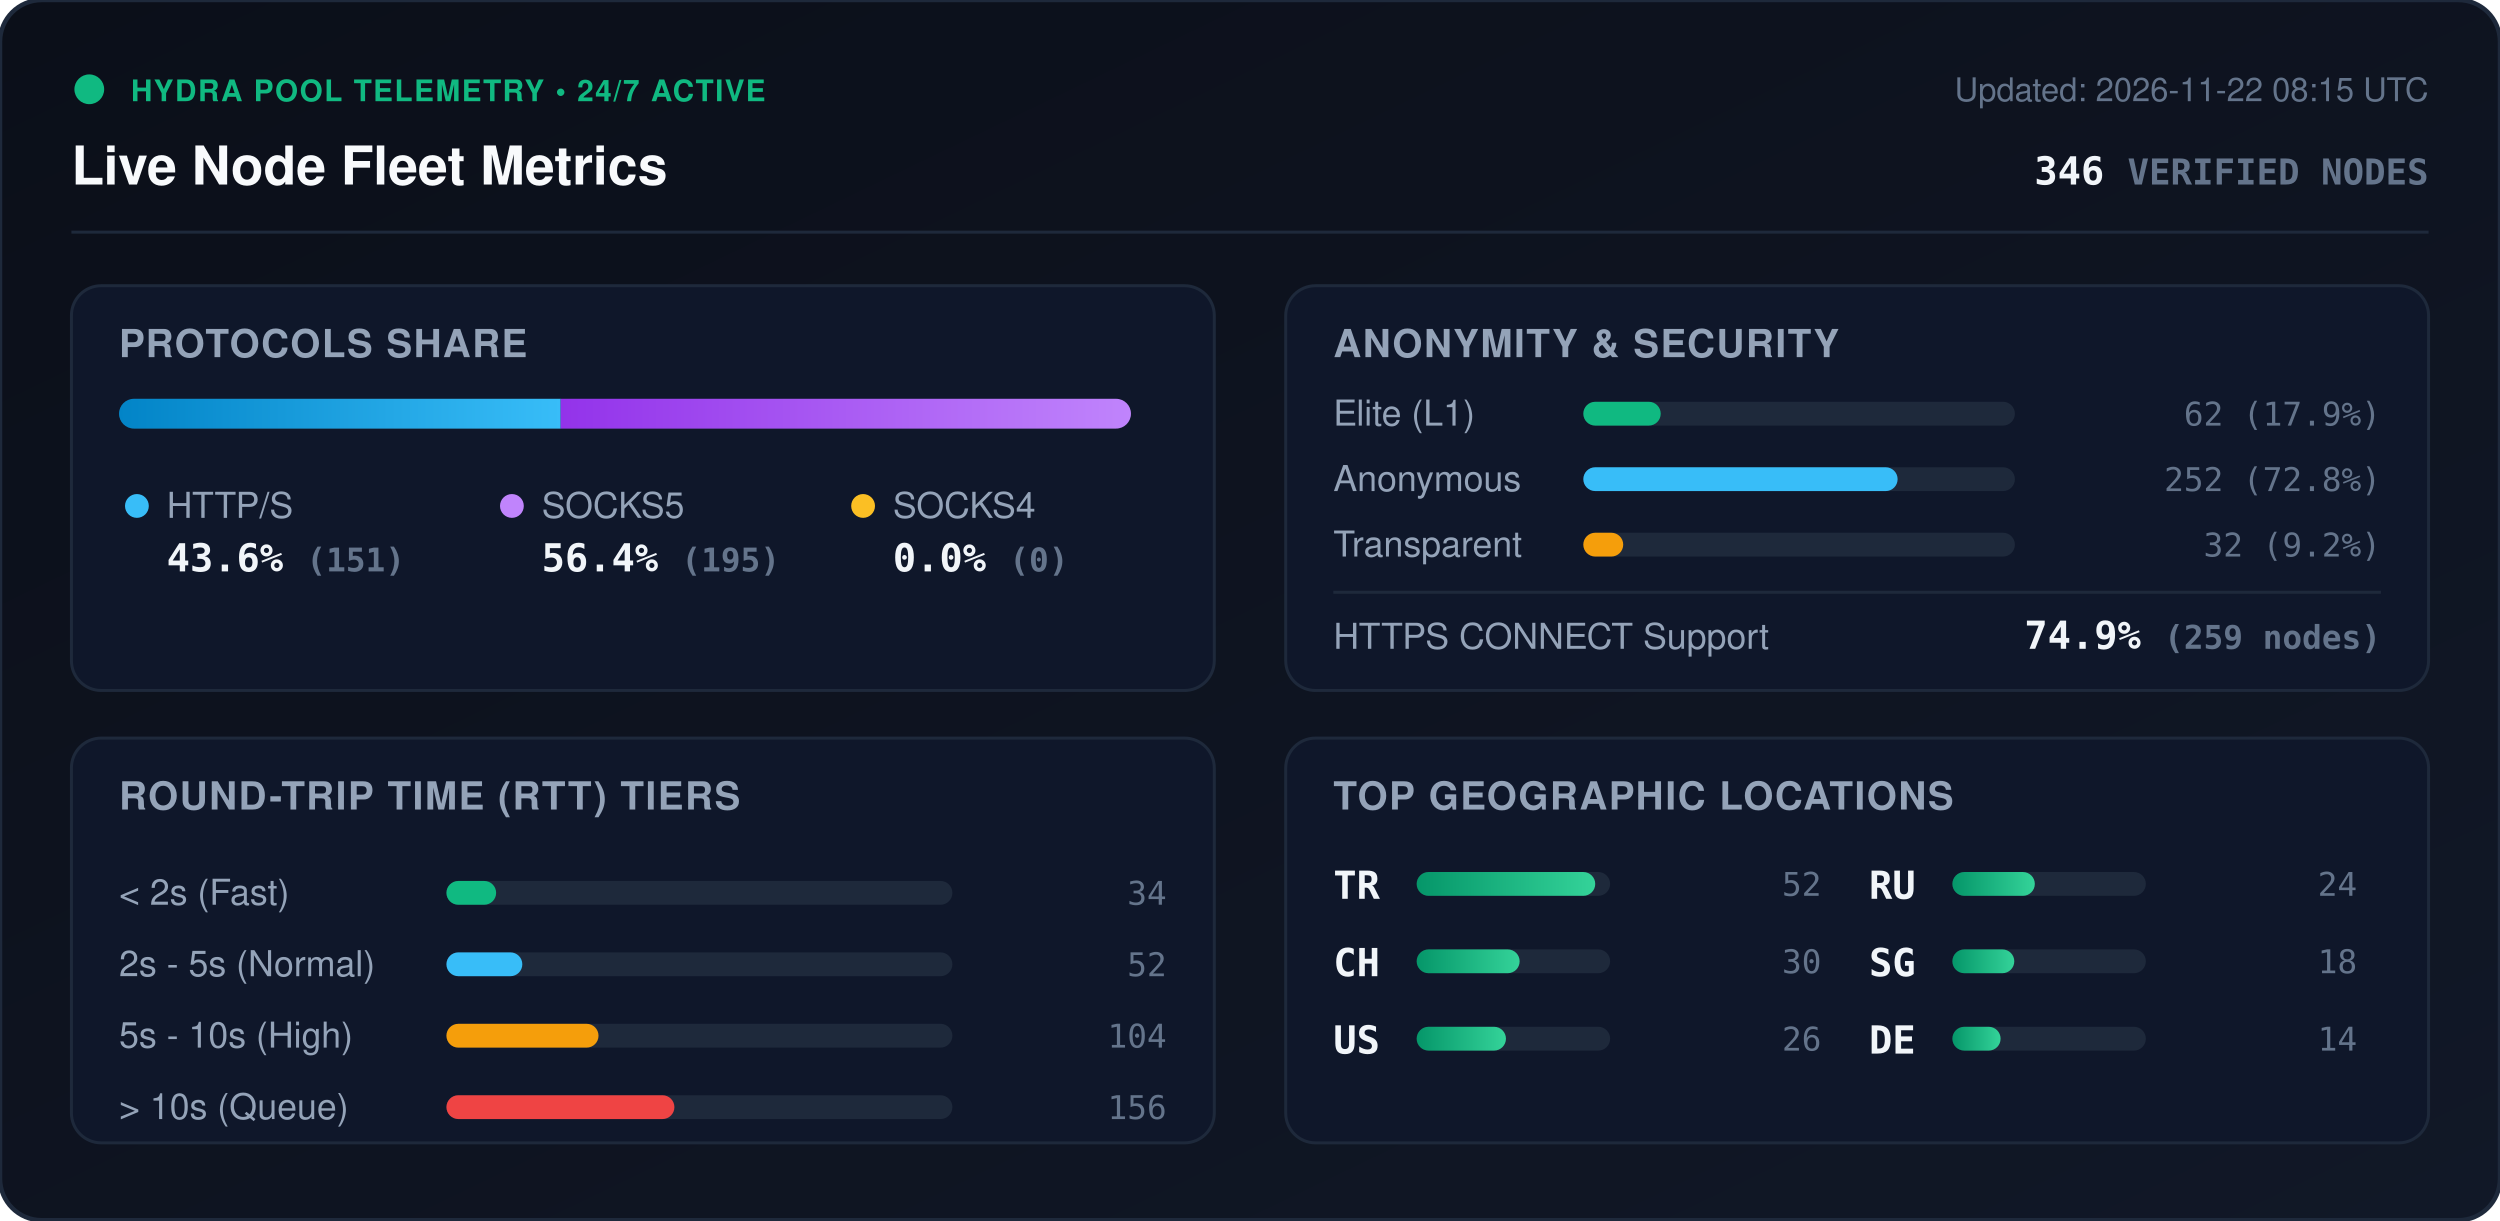
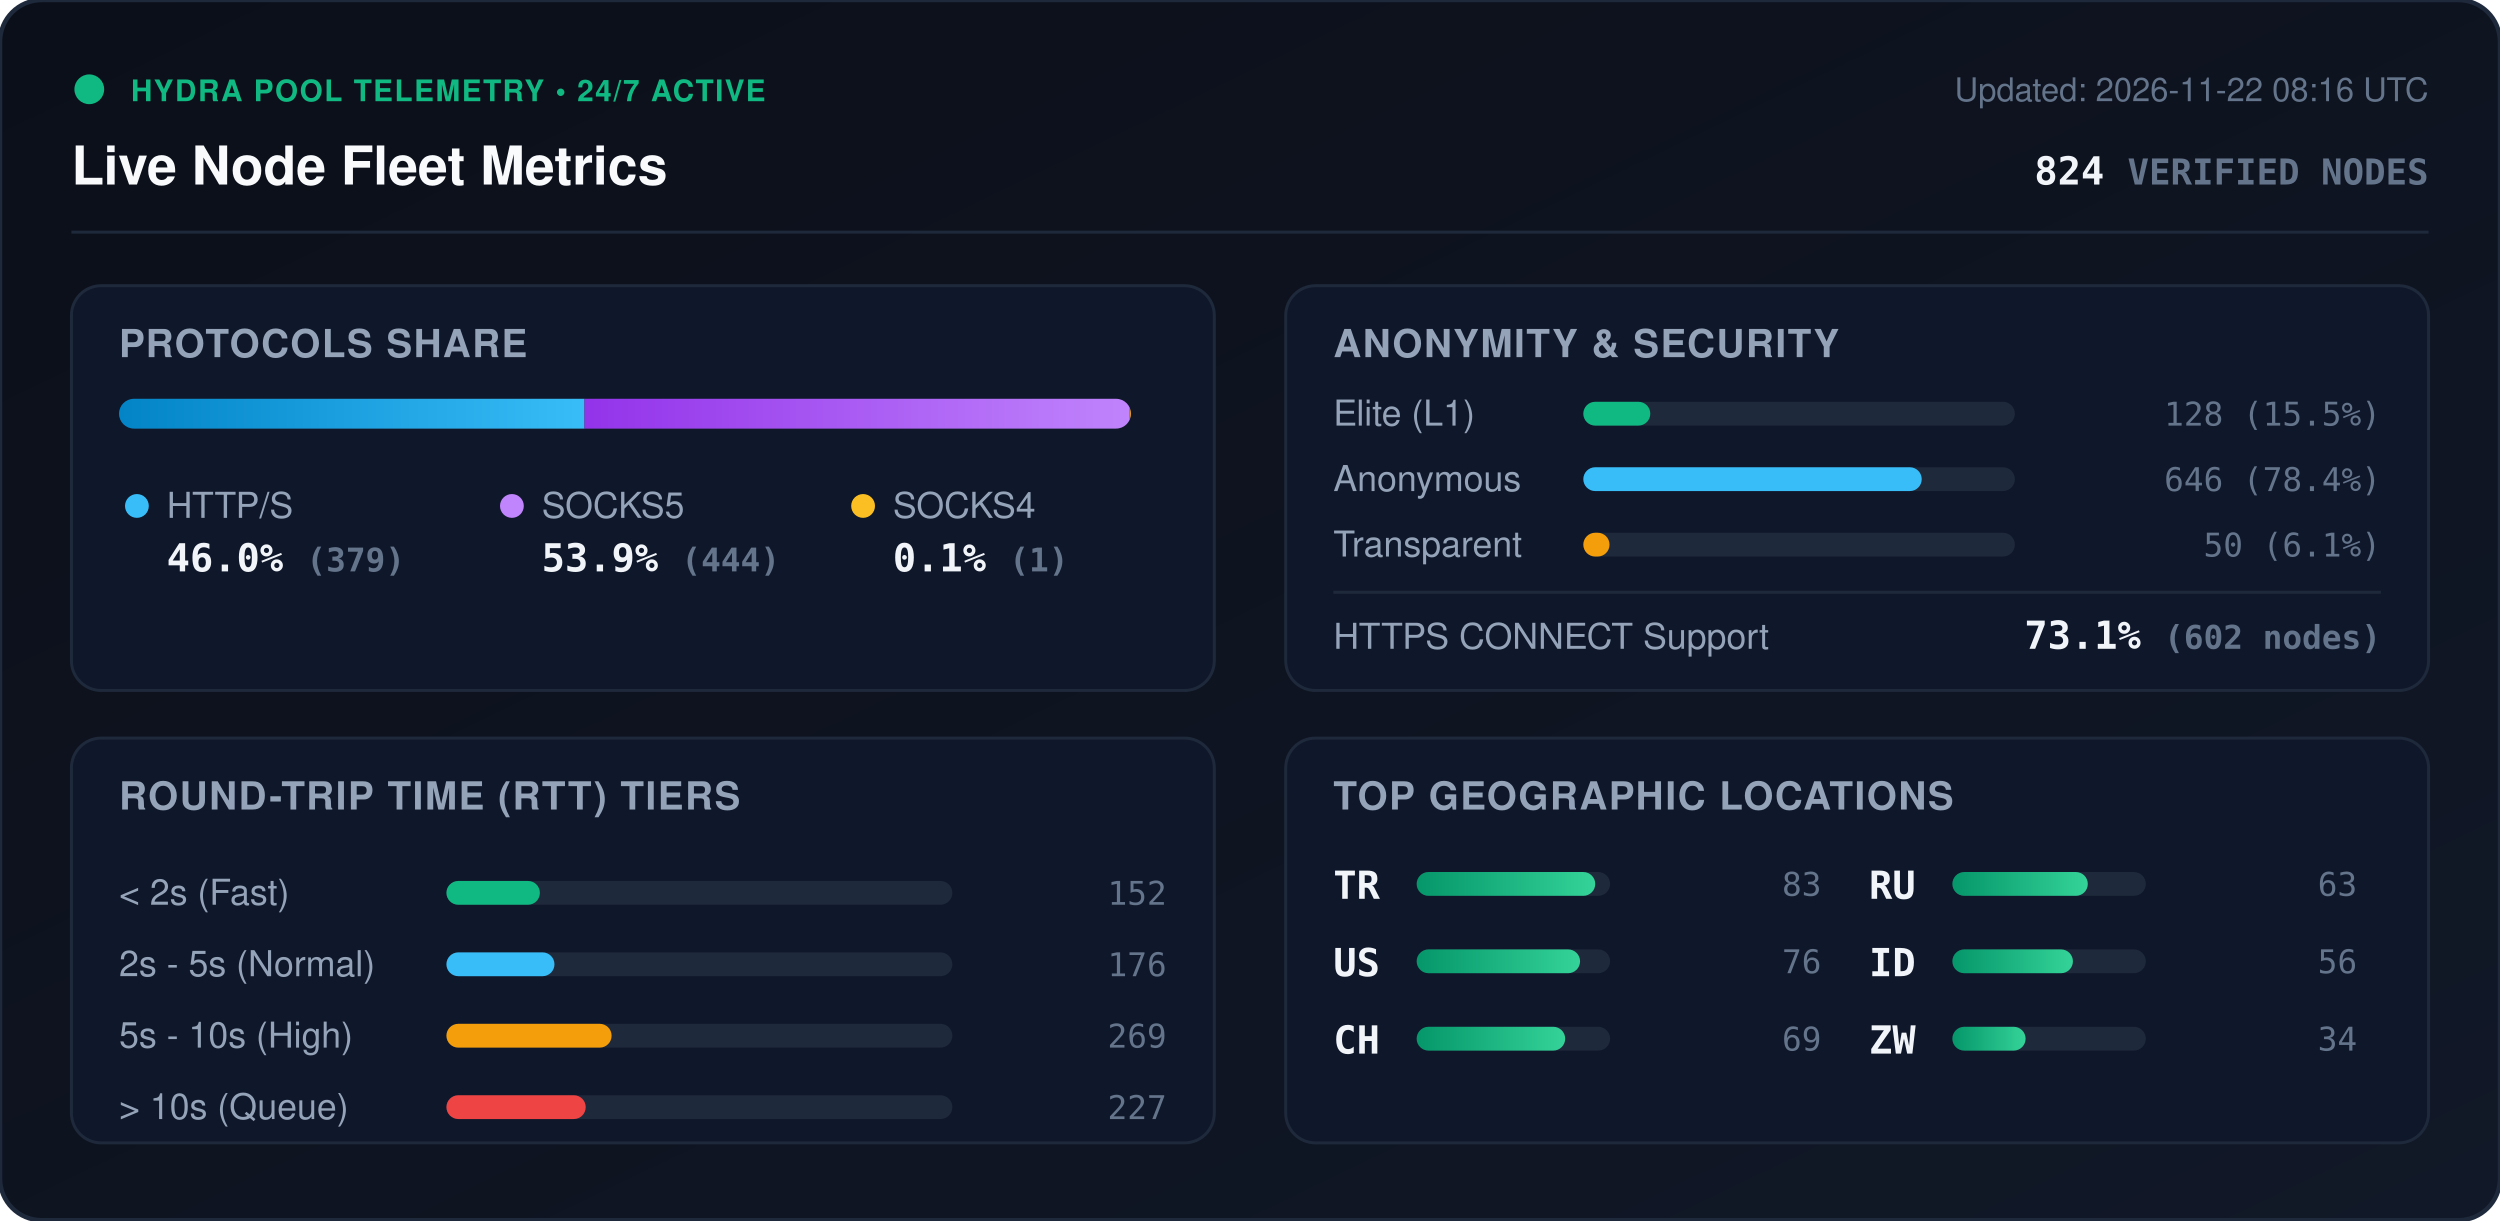
<svg xmlns="http://www.w3.org/2000/svg" viewBox="0 0 840 410" width="840" height="410" style="max-width: 100%; height: auto;">
  <defs>
    <linearGradient id="bg" x1="0%" y1="0%" x2="100%" y2="100%">
      <stop offset="0%" stop-color="#0b0f19" />
      <stop offset="100%" stop-color="#111827" />
    </linearGradient>
    <linearGradient id="bar-http" x1="0%" y1="0%" x2="100%" y2="0%">
      <stop offset="0%" stop-color="#0284c7" />
      <stop offset="100%" stop-color="#38bdf8" />
    </linearGradient>
    <linearGradient id="bar-socks5" x1="0%" y1="0%" x2="100%" y2="0%">
      <stop offset="0%" stop-color="#9333ea" />
      <stop offset="100%" stop-color="#c084fc" />
    </linearGradient>
    <linearGradient id="bar-socks4" x1="0%" y1="0%" x2="100%" y2="0%">
      <stop offset="0%" stop-color="#d97706" />
      <stop offset="100%" stop-color="#fbbf24" />
    </linearGradient>
    <linearGradient id="bar-green" x1="0%" y1="0%" x2="100%" y2="0%">
      <stop offset="0%" stop-color="#059669" />
      <stop offset="100%" stop-color="#34d399" />
    </linearGradient>
    <clipPath id="prog-track-clip">
      <rect width="340.0" height="10" rx="5" />
    </clipPath>
    <style>
      .title { font: 700 18px -apple-system, BlinkMacSystemFont, 'Segoe UI', Helvetica, Arial, sans-serif; fill: #f8fafc; }
      .sub { font: 500 11px -apple-system, BlinkMacSystemFont, 'Segoe UI', Helvetica, Arial, sans-serif; fill: #64748b; }
      .section-hdr { font: 600 13px -apple-system, BlinkMacSystemFont, 'Segoe UI', Helvetica, Arial, sans-serif; fill: #94a3b8; letter-spacing: 0.5px; }
      .metric-val { font: 700 13px -apple-system, BlinkMacSystemFont, 'Segoe UI', Helvetica, Arial, sans-serif; fill: #f1f5f9; }
      .metric-lbl { font: 500 12px -apple-system, BlinkMacSystemFont, 'Segoe UI', Helvetica, Arial, sans-serif; fill: #94a3b8; }
      .badge-txt { font: 700 10px -apple-system, BlinkMacSystemFont, 'Segoe UI', Helvetica, Arial, sans-serif; fill: #10b981; letter-spacing: 0.5px; }
      .mono { font-family: ui-monospace, SFMono-Regular, Menlo, Monaco, Consolas, monospace; }
      .pulse { animation: beacon 2s infinite ease-in-out; }
      @keyframes beacon { 0%, 100% { opacity: 1; } 50% { opacity: 0.35; } }
    </style>
  </defs>
  <rect width="840" height="410" rx="14" fill="url(#bg)" stroke="#1e293b" stroke-width="1.5" />
  <g transform="translate(24, 24)">
    <circle cx="6" cy="6" r="5" fill="#10b981" class="pulse" />
    <text x="20" y="10" class="badge-txt">HYDRA POOL TELEMETRY • 24/7 ACTIVE</text>
    <text x="0" y="38" class="title">Live Node Fleet Metrics</text>
-     <text x="792" y="10" text-anchor="end" class="sub">Updated: 2026-11-22 08:15 UTC</text>
-     <text x="792" y="38" text-anchor="end" class="metric-val mono" fill="#38bdf8">346 <tspan font-size="12" fill="#64748b">VERIFIED NODES</tspan>
+     <text x="792" y="10" text-anchor="end" class="sub">Updated: 2026-11-22 08:16 UTC</text>
+     <text x="792" y="38" text-anchor="end" class="metric-val mono" fill="#38bdf8">824 <tspan font-size="12" fill="#64748b">VERIFIED NODES</tspan>
    </text>
  </g>
  <line x1="24" y1="78" x2="816" y2="78" stroke="#1e293b" stroke-width="1" />
  <g transform="translate(24, 96)">
    <rect width="384" height="136" rx="10" fill="#0f172a" stroke="#1e293b" />
    <text x="16" y="24" class="section-hdr">PROTOCOLS SHARE</text>
    <g transform="translate(16, 38)">
      <rect width="340.0" height="10" rx="5" fill="#1e293b" />
      <g clip-path="url(#prog-track-clip)">
-         <rect x="0" width="148.4" height="10" fill="url(#bar-http)" />
-         <rect x="148.4" width="191.6" height="10" fill="url(#bar-socks5)" />
-         <rect x="340.0" width="0.0" height="10" fill="url(#bar-socks4)" />
+         <rect x="0" width="156.4" height="10" fill="url(#bar-http)" />
+         <rect x="156.4" width="183.2" height="10" fill="url(#bar-socks5)" />
+         <rect x="339.6" width="0.4" height="10" fill="url(#bar-socks4)" />
      </g>
    </g>
    <g transform="translate(16, 68)">
      <circle cx="6" cy="6" r="4" fill="#38bdf8" />
      <text x="16" y="10" class="metric-lbl">HTTP/S</text>
-       <text x="16" y="28" class="metric-val mono">43.6% <tspan font-size="11" fill="#64748b">(151)</tspan>
+       <text x="16" y="28" class="metric-val mono">46.0% <tspan font-size="11" fill="#64748b">(379)</tspan>
      </text>
      <circle cx="132" cy="6" r="4" fill="#c084fc" />
      <text x="142" y="10" class="metric-lbl">SOCKS5</text>
-       <text x="142" y="28" class="metric-val mono">56.4% <tspan font-size="11" fill="#64748b">(195)</tspan>
+       <text x="142" y="28" class="metric-val mono">53.9% <tspan font-size="11" fill="#64748b">(444)</tspan>
      </text>
      <circle cx="250" cy="6" r="4" fill="#fbbf24" />
      <text x="260" y="10" class="metric-lbl">SOCKS4</text>
-       <text x="260" y="28" class="metric-val mono">0.0% <tspan font-size="11" fill="#64748b">(0)</tspan>
+       <text x="260" y="28" class="metric-val mono">0.1% <tspan font-size="11" fill="#64748b">(1)</tspan>
      </text>
    </g>
  </g>
  <g transform="translate(432, 96)">
    <rect width="384" height="136" rx="10" fill="#0f172a" stroke="#1e293b" />
    <text x="16" y="24" class="section-hdr">ANONYMITY &amp; SECURITY</text>
    <text x="16" y="47" class="metric-lbl">Elite (L1)</text>
    <rect x="100" y="39" width="145.0" height="8" rx="4" fill="#1e293b" />
-     <rect x="100" y="39" width="26.0" height="8" rx="4" fill="#10b981" />
-     <text x="368" y="47" text-anchor="end" class="mono sub" fill="#e2e8f0">62 (17.9%)</text>
+     <rect x="100" y="39" width="22.5" height="8" rx="4" fill="#10b981" />
+     <text x="368" y="47" text-anchor="end" class="mono sub" fill="#e2e8f0">128 (15.5%)</text>
    <text x="16" y="69" class="metric-lbl">Anonymous</text>
    <rect x="100" y="61" width="145.0" height="8" rx="4" fill="#1e293b" />
-     <rect x="100" y="61" width="105.6" height="8" rx="4" fill="#38bdf8" />
-     <text x="368" y="69" text-anchor="end" class="mono sub" fill="#e2e8f0">252 (72.8%)</text>
+     <rect x="100" y="61" width="113.7" height="8" rx="4" fill="#38bdf8" />
+     <text x="368" y="69" text-anchor="end" class="mono sub" fill="#e2e8f0">646 (78.4%)</text>
    <text x="16" y="91" class="metric-lbl">Transparent</text>
    <rect x="100" y="83" width="145.0" height="8" rx="4" fill="#1e293b" />
-     <rect x="100" y="83" width="13.4" height="8" rx="4" fill="#f59e0b" />
-     <text x="368" y="91" text-anchor="end" class="mono sub" fill="#e2e8f0">32 (9.2%)</text>
+     <rect x="100" y="83" width="8.8" height="8" rx="4" fill="#f59e0b" />
+     <text x="368" y="91" text-anchor="end" class="mono sub" fill="#e2e8f0">50 (6.1%)</text>
    <line x1="16" y1="103" x2="368" y2="103" stroke="#1e293b" stroke-width="1" />
    <text x="16" y="122" class="metric-lbl">HTTPS CONNECT Support</text>
-     <text x="368" y="122" text-anchor="end" class="metric-val mono" fill="#34d399">74.9% <tspan font-size="11" fill="#64748b">(259 nodes)</tspan>
+     <text x="368" y="122" text-anchor="end" class="metric-val mono" fill="#34d399">73.1% <tspan font-size="11" fill="#64748b">(602 nodes)</tspan>
    </text>
  </g>
  <g transform="translate(24, 248)">
    <rect width="384" height="136" rx="10" fill="#0f172a" stroke="#1e293b" />
    <text x="16" y="24" class="section-hdr">ROUND-TRIP TIME (RTT) TIERS</text>
    <g transform="translate(16, 42)">
      <text x="0" y="14" class="metric-lbl">&lt; 2s (Fast)</text>
      <rect x="110" y="6" width="170" height="8" rx="4" fill="#1e293b" />
-       <rect x="110" y="6" width="16.7" height="8" rx="4" fill="#10b981" />
-       <text x="352" y="14" text-anchor="end" class="mono sub">34</text>
+       <rect x="110" y="6" width="31.4" height="8" rx="4" fill="#10b981" />
+       <text x="352" y="14" text-anchor="end" class="mono sub">152</text>
      <text x="0" y="38" class="metric-lbl">2s - 5s (Normal)</text>
      <rect x="110" y="30" width="170" height="8" rx="4" fill="#1e293b" />
-       <rect x="110" y="30" width="25.5" height="8" rx="4" fill="#38bdf8" />
-       <text x="352" y="38" text-anchor="end" class="mono sub">52</text>
+       <rect x="110" y="30" width="36.3" height="8" rx="4" fill="#38bdf8" />
+       <text x="352" y="38" text-anchor="end" class="mono sub">176</text>
      <text x="0" y="62" class="metric-lbl">5s - 10s (High)</text>
      <rect x="110" y="54" width="170" height="8" rx="4" fill="#1e293b" />
-       <rect x="110" y="54" width="51.1" height="8" rx="4" fill="#f59e0b" />
-       <text x="352" y="62" text-anchor="end" class="mono sub">104</text>
+       <rect x="110" y="54" width="55.5" height="8" rx="4" fill="#f59e0b" />
+       <text x="352" y="62" text-anchor="end" class="mono sub">269</text>
      <text x="0" y="86" class="metric-lbl">&gt; 10s (Queue)</text>
      <rect x="110" y="78" width="170" height="8" rx="4" fill="#1e293b" />
-       <rect x="110" y="78" width="76.6" height="8" rx="4" fill="#ef4444" />
-       <text x="352" y="86" text-anchor="end" class="mono sub">156</text>
+       <rect x="110" y="78" width="46.8" height="8" rx="4" fill="#ef4444" />
+       <text x="352" y="86" text-anchor="end" class="mono sub">227</text>
    </g>
  </g>
  <g transform="translate(432, 248)">
    <rect width="384" height="136" rx="10" fill="#0f172a" stroke="#1e293b" />
    <text x="16" y="24" class="section-hdr">TOP GEOGRAPHIC LOCATIONS</text>
    <g transform="translate(16, 42)">
      <g transform="translate(0, 0)">
        <text x="0" y="12" class="mono metric-val" font-size="12">TR</text>
        <rect x="28" y="3" width="65" height="8" rx="4" fill="#1e293b" />
        <rect x="28" y="3" width="60.0" height="8" rx="4" fill="url(#bar-green)" />
-         <text x="164" y="11" text-anchor="end" class="mono sub">52</text>
+         <text x="164" y="11" text-anchor="end" class="mono sub">83</text>
      </g>
      <g transform="translate(0, 26)">
+         <text x="0" y="12" class="mono metric-val" font-size="12">US</text>
+         <rect x="28" y="3" width="65" height="8" rx="4" fill="#1e293b" />
+         <rect x="28" y="3" width="54.9" height="8" rx="4" fill="url(#bar-green)" />
+         <text x="164" y="11" text-anchor="end" class="mono sub">76</text>
+       </g>
+       <g transform="translate(0, 52)">
        <text x="0" y="12" class="mono metric-val" font-size="12">CH</text>
        <rect x="28" y="3" width="65" height="8" rx="4" fill="#1e293b" />
-         <rect x="28" y="3" width="34.6" height="8" rx="4" fill="url(#bar-green)" />
-         <text x="164" y="11" text-anchor="end" class="mono sub">30</text>
-       </g>
-       <g transform="translate(0, 52)">
-         <text x="0" y="12" class="mono metric-val" font-size="12">US</text>
-         <rect x="28" y="3" width="65" height="8" rx="4" fill="#1e293b" />
-         <rect x="28" y="3" width="30.0" height="8" rx="4" fill="url(#bar-green)" />
-         <text x="164" y="11" text-anchor="end" class="mono sub">26</text>
+         <rect x="28" y="3" width="49.9" height="8" rx="4" fill="url(#bar-green)" />
+         <text x="164" y="11" text-anchor="end" class="mono sub">69</text>
      </g>
      <g transform="translate(180, 0)">
        <text x="0" y="12" class="mono metric-val" font-size="12">RU</text>
        <rect x="28" y="3" width="65" height="8" rx="4" fill="#1e293b" />
-         <rect x="28" y="3" width="27.7" height="8" rx="4" fill="url(#bar-green)" />
-         <text x="164" y="11" text-anchor="end" class="mono sub">24</text>
+         <rect x="28" y="3" width="45.5" height="8" rx="4" fill="url(#bar-green)" />
+         <text x="164" y="11" text-anchor="end" class="mono sub">63</text>
      </g>
      <g transform="translate(180, 26)">
-         <text x="0" y="12" class="mono metric-val" font-size="12">SG</text>
+         <text x="0" y="12" class="mono metric-val" font-size="12">ID</text>
        <rect x="28" y="3" width="65" height="8" rx="4" fill="#1e293b" />
-         <rect x="28" y="3" width="20.8" height="8" rx="4" fill="url(#bar-green)" />
-         <text x="164" y="11" text-anchor="end" class="mono sub">18</text>
+         <rect x="28" y="3" width="40.5" height="8" rx="4" fill="url(#bar-green)" />
+         <text x="164" y="11" text-anchor="end" class="mono sub">56</text>
      </g>
      <g transform="translate(180, 52)">
-         <text x="0" y="12" class="mono metric-val" font-size="12">DE</text>
+         <text x="0" y="12" class="mono metric-val" font-size="12">ZW</text>
        <rect x="28" y="3" width="65" height="8" rx="4" fill="#1e293b" />
-         <rect x="28" y="3" width="16.2" height="8" rx="4" fill="url(#bar-green)" />
-         <text x="164" y="11" text-anchor="end" class="mono sub">14</text>
+         <rect x="28" y="3" width="24.6" height="8" rx="4" fill="url(#bar-green)" />
+         <text x="164" y="11" text-anchor="end" class="mono sub">34</text>
      </g>
    </g>
  </g>
</svg>
